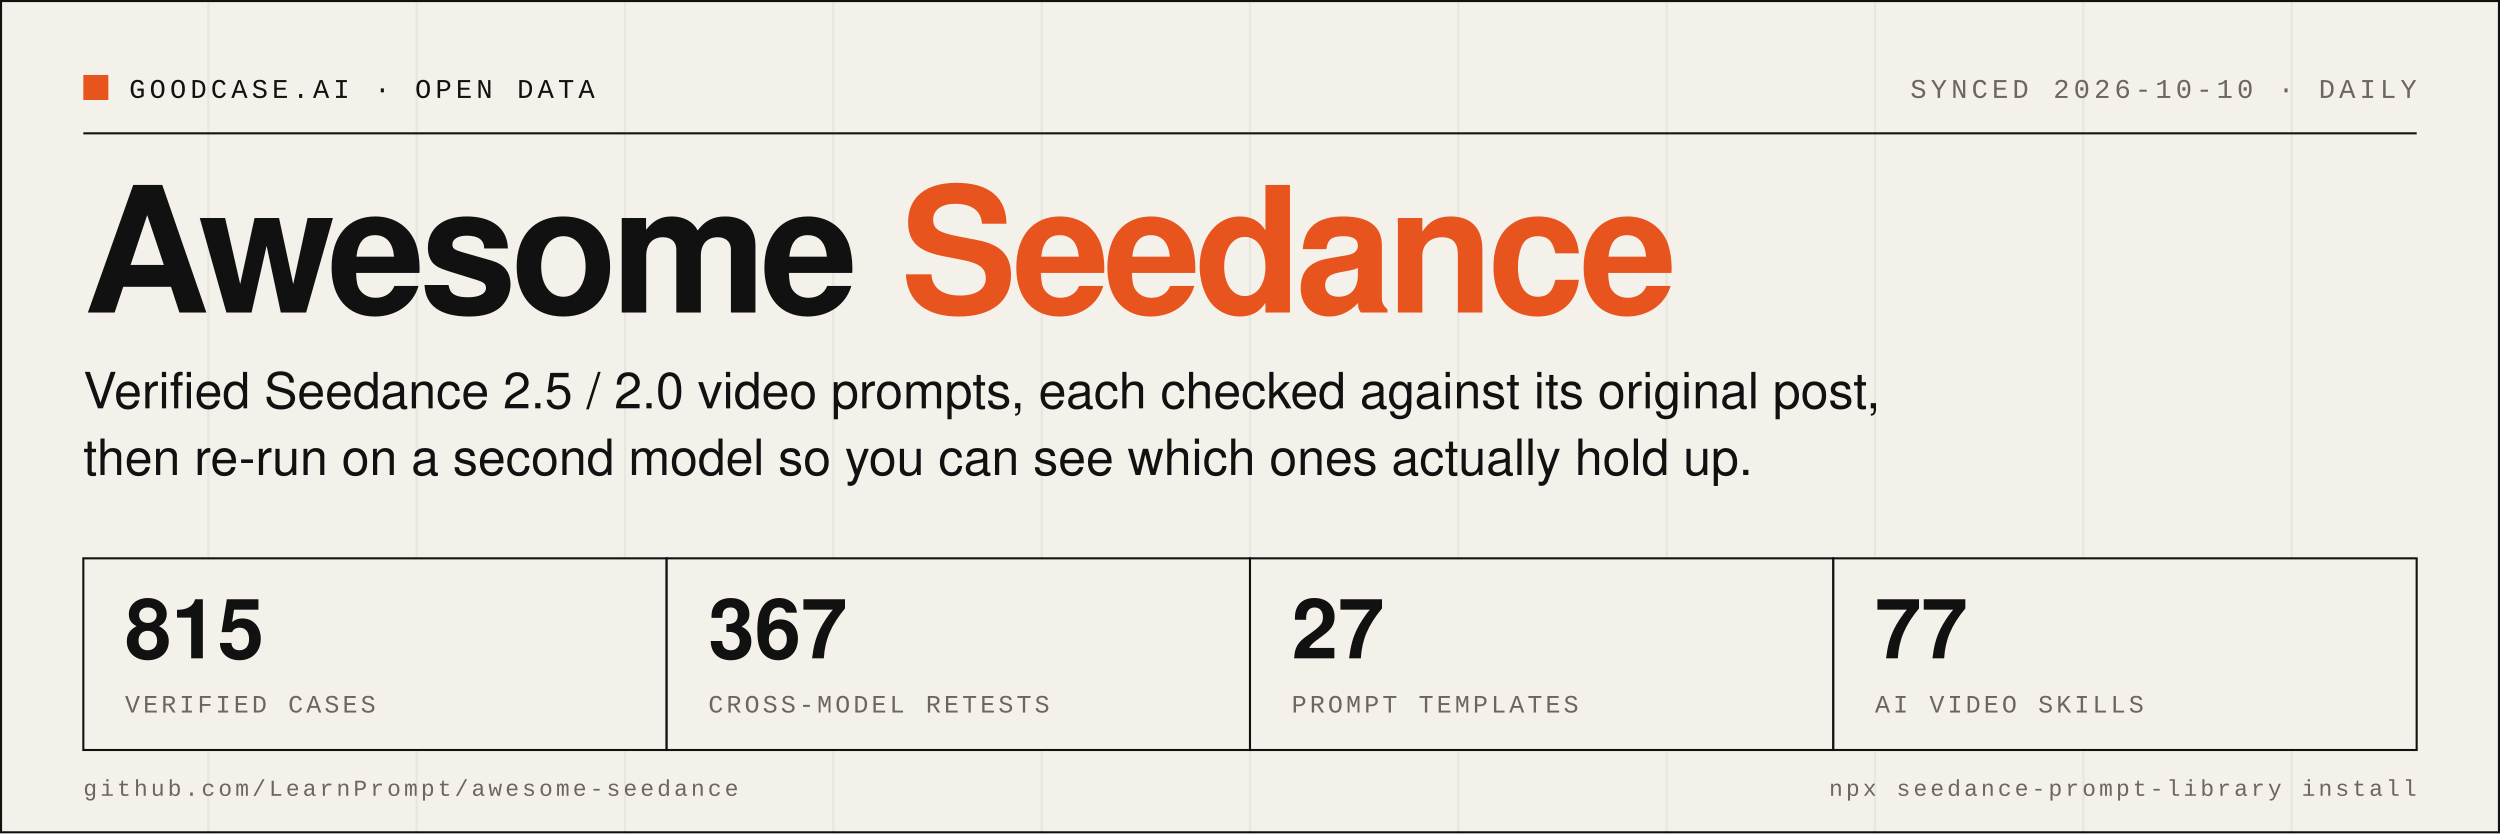
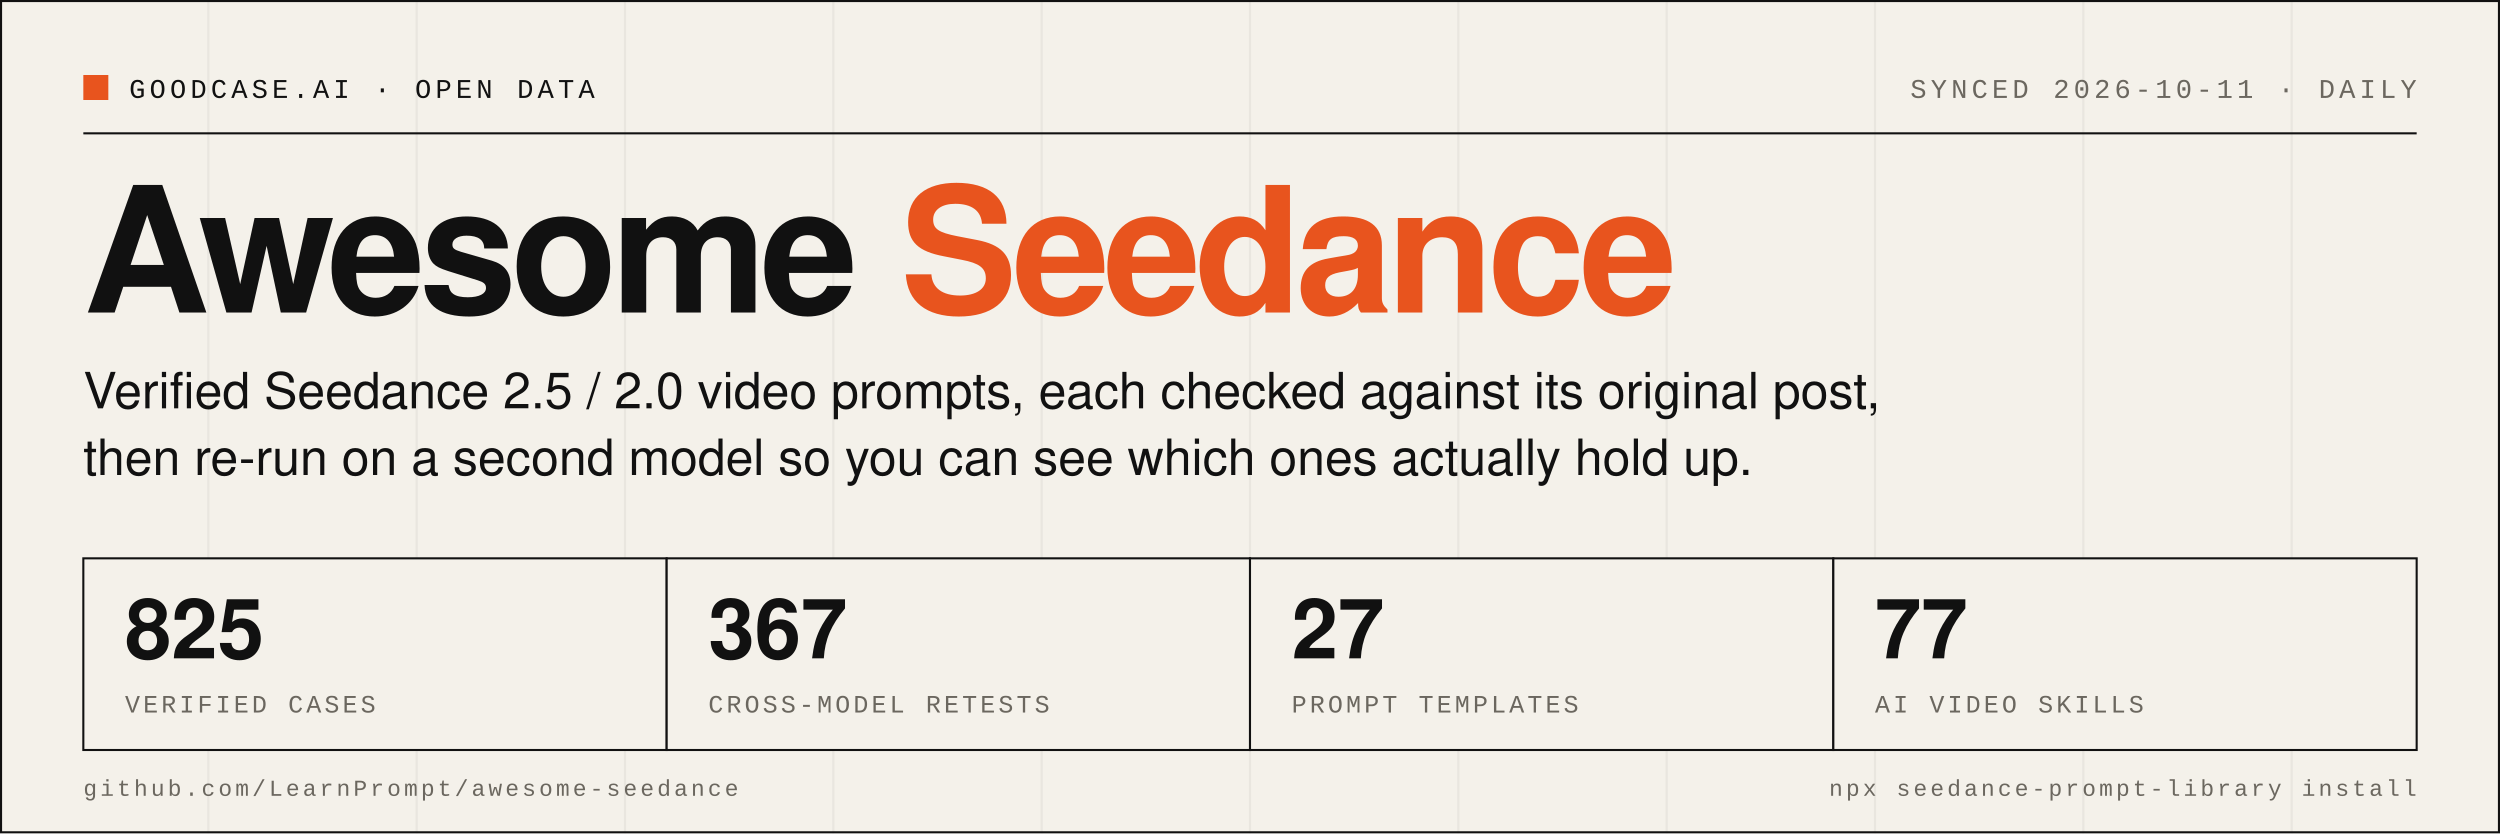
- <svg xmlns="http://www.w3.org/2000/svg" width="1200" height="400" viewBox="0 0 1200 400" role="img" aria-label="Awesome Seedance: 815 verified cases, 367 cross-model retests, 27 prompt templates, 77 AI video skills">
+ <svg xmlns="http://www.w3.org/2000/svg" width="1200" height="400" viewBox="0 0 1200 400" role="img" aria-label="Awesome Seedance: 825 verified cases, 367 cross-model retests, 27 prompt templates, 77 AI video skills">
  <rect width="1200" height="400" fill="#F4F1EA" />
  <line x1="0" y1="0" x2="0" y2="400" stroke="#111111" stroke-opacity="0.05" stroke-width="1" />
  <line x1="100" y1="0" x2="100" y2="400" stroke="#111111" stroke-opacity="0.05" stroke-width="1" />
  <line x1="200" y1="0" x2="200" y2="400" stroke="#111111" stroke-opacity="0.05" stroke-width="1" />
  <line x1="300" y1="0" x2="300" y2="400" stroke="#111111" stroke-opacity="0.05" stroke-width="1" />
  <line x1="400" y1="0" x2="400" y2="400" stroke="#111111" stroke-opacity="0.05" stroke-width="1" />
  <line x1="500" y1="0" x2="500" y2="400" stroke="#111111" stroke-opacity="0.05" stroke-width="1" />
  <line x1="600" y1="0" x2="600" y2="400" stroke="#111111" stroke-opacity="0.05" stroke-width="1" />
  <line x1="700" y1="0" x2="700" y2="400" stroke="#111111" stroke-opacity="0.05" stroke-width="1" />
  <line x1="800" y1="0" x2="800" y2="400" stroke="#111111" stroke-opacity="0.05" stroke-width="1" />
  <line x1="900" y1="0" x2="900" y2="400" stroke="#111111" stroke-opacity="0.05" stroke-width="1" />
  <line x1="1000" y1="0" x2="1000" y2="400" stroke="#111111" stroke-opacity="0.05" stroke-width="1" />
  <line x1="1100" y1="0" x2="1100" y2="400" stroke="#111111" stroke-opacity="0.05" stroke-width="1" />
  <rect x="0.5" y="0.5" width="1199" height="399" fill="none" stroke="#111111" stroke-width="1" />
  <rect x="40" y="36" width="12" height="12" fill="#E8541E" />
  <text x="62" y="47" font-family="SFMono-Regular, Menlo, Consolas, 'Liberation Mono', monospace" font-size="13" letter-spacing="2" fill="#111111">GOODCASE.AI · OPEN DATA</text>
-   <text x="1160" y="47" text-anchor="end" font-family="SFMono-Regular, Menlo, Consolas, 'Liberation Mono', monospace" font-size="13" letter-spacing="2" fill="#6B675F">SYNCED 2026-10-10 · DAILY</text>
+   <text x="1160" y="47" text-anchor="end" font-family="SFMono-Regular, Menlo, Consolas, 'Liberation Mono', monospace" font-size="13" letter-spacing="2" fill="#6B675F">SYNCED 2026-10-11 · DAILY</text>
  <line x1="40" y1="64" x2="1160" y2="64" stroke="#111111" stroke-width="1" />
  <text x="40" y="150" font-family="Helvetica Neue, Helvetica, Arial, 'PingFang SC', sans-serif" font-size="84" font-weight="800" letter-spacing="-3" fill="#111111">Awesome <tspan fill="#E8541E">Seedance</tspan>
  </text>
  <text x="40" y="196" font-family="Helvetica Neue, Helvetica, Arial, 'PingFang SC', sans-serif" font-size="24" fill="#111111">Verified Seedance 2.5 / 2.0 video prompts, each checked against its original post,</text>
  <text x="40" y="228" font-family="Helvetica Neue, Helvetica, Arial, 'PingFang SC', sans-serif" font-size="24" fill="#111111">then re-run on a second model so you can see which ones actually hold up.</text>
  <rect x="40" y="268" width="280" height="92" fill="#F4F1EA" stroke="#111111" stroke-width="1" />
-   <text x="60" y="316" font-family="Helvetica Neue, Helvetica, Arial, 'PingFang SC', sans-serif" font-size="40" font-weight="700" fill="#111111">815</text>
+   <text x="60" y="316" font-family="Helvetica Neue, Helvetica, Arial, 'PingFang SC', sans-serif" font-size="40" font-weight="700" fill="#111111">825</text>
  <text x="60" y="342" font-family="SFMono-Regular, Menlo, Consolas, 'Liberation Mono', monospace" font-size="12" letter-spacing="1.5" fill="#6B675F">VERIFIED CASES</text>
  <rect x="320" y="268" width="280" height="92" fill="#F4F1EA" stroke="#111111" stroke-width="1" />
  <text x="340" y="316" font-family="Helvetica Neue, Helvetica, Arial, 'PingFang SC', sans-serif" font-size="40" font-weight="700" fill="#111111">367</text>
  <text x="340" y="342" font-family="SFMono-Regular, Menlo, Consolas, 'Liberation Mono', monospace" font-size="12" letter-spacing="1.5" fill="#6B675F">CROSS-MODEL RETESTS</text>
  <rect x="600" y="268" width="280" height="92" fill="#F4F1EA" stroke="#111111" stroke-width="1" />
  <text x="620" y="316" font-family="Helvetica Neue, Helvetica, Arial, 'PingFang SC', sans-serif" font-size="40" font-weight="700" fill="#111111">27</text>
  <text x="620" y="342" font-family="SFMono-Regular, Menlo, Consolas, 'Liberation Mono', monospace" font-size="12" letter-spacing="1.5" fill="#6B675F">PROMPT TEMPLATES</text>
  <rect x="880" y="268" width="280" height="92" fill="#F4F1EA" stroke="#111111" stroke-width="1" />
  <text x="900" y="316" font-family="Helvetica Neue, Helvetica, Arial, 'PingFang SC', sans-serif" font-size="40" font-weight="700" fill="#111111">77</text>
  <text x="900" y="342" font-family="SFMono-Regular, Menlo, Consolas, 'Liberation Mono', monospace" font-size="12" letter-spacing="1.5" fill="#6B675F">AI VIDEO SKILLS</text>
  <text x="40" y="382" font-family="SFMono-Regular, Menlo, Consolas, 'Liberation Mono', monospace" font-size="11" letter-spacing="1.5" fill="#6B675F">github.com/LearnPrompt/awesome-seedance</text>
  <text x="1160" y="382" text-anchor="end" font-family="SFMono-Regular, Menlo, Consolas, 'Liberation Mono', monospace" font-size="11" letter-spacing="1.5" fill="#6B675F">npx seedance-prompt-library install</text>
</svg>
